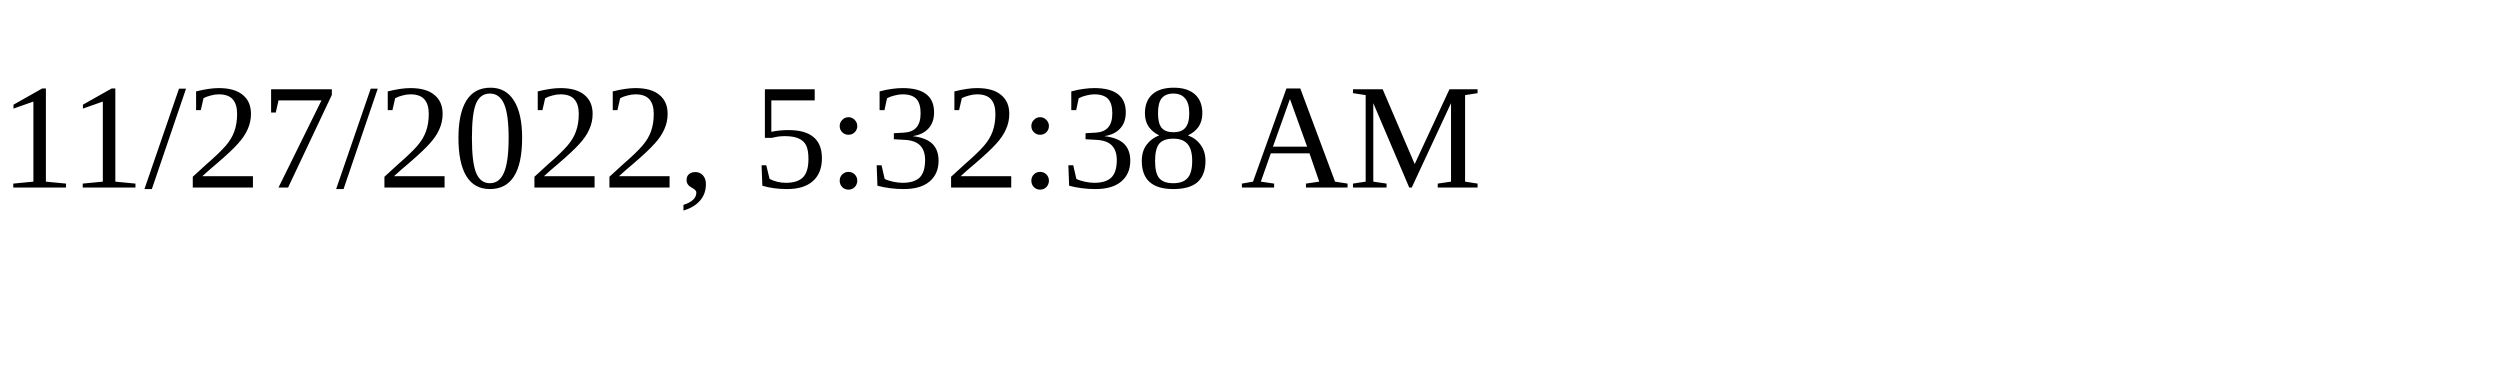
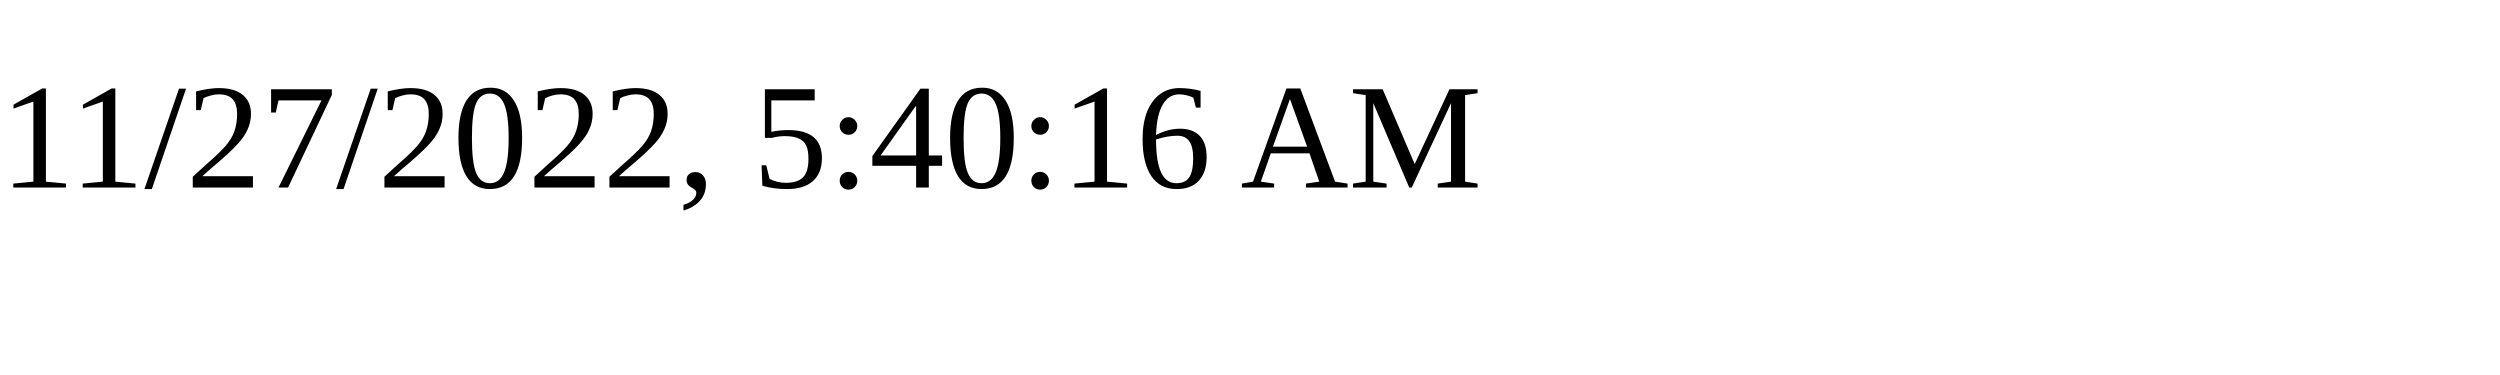
<svg xmlns="http://www.w3.org/2000/svg" height="30" width="200">
-   <text x="0" y="15">11/27/2022, 5:32:38 AM</text>
+   <text x="0" y="15">11/27/2022, 5:40:16 AM</text>
</svg>
